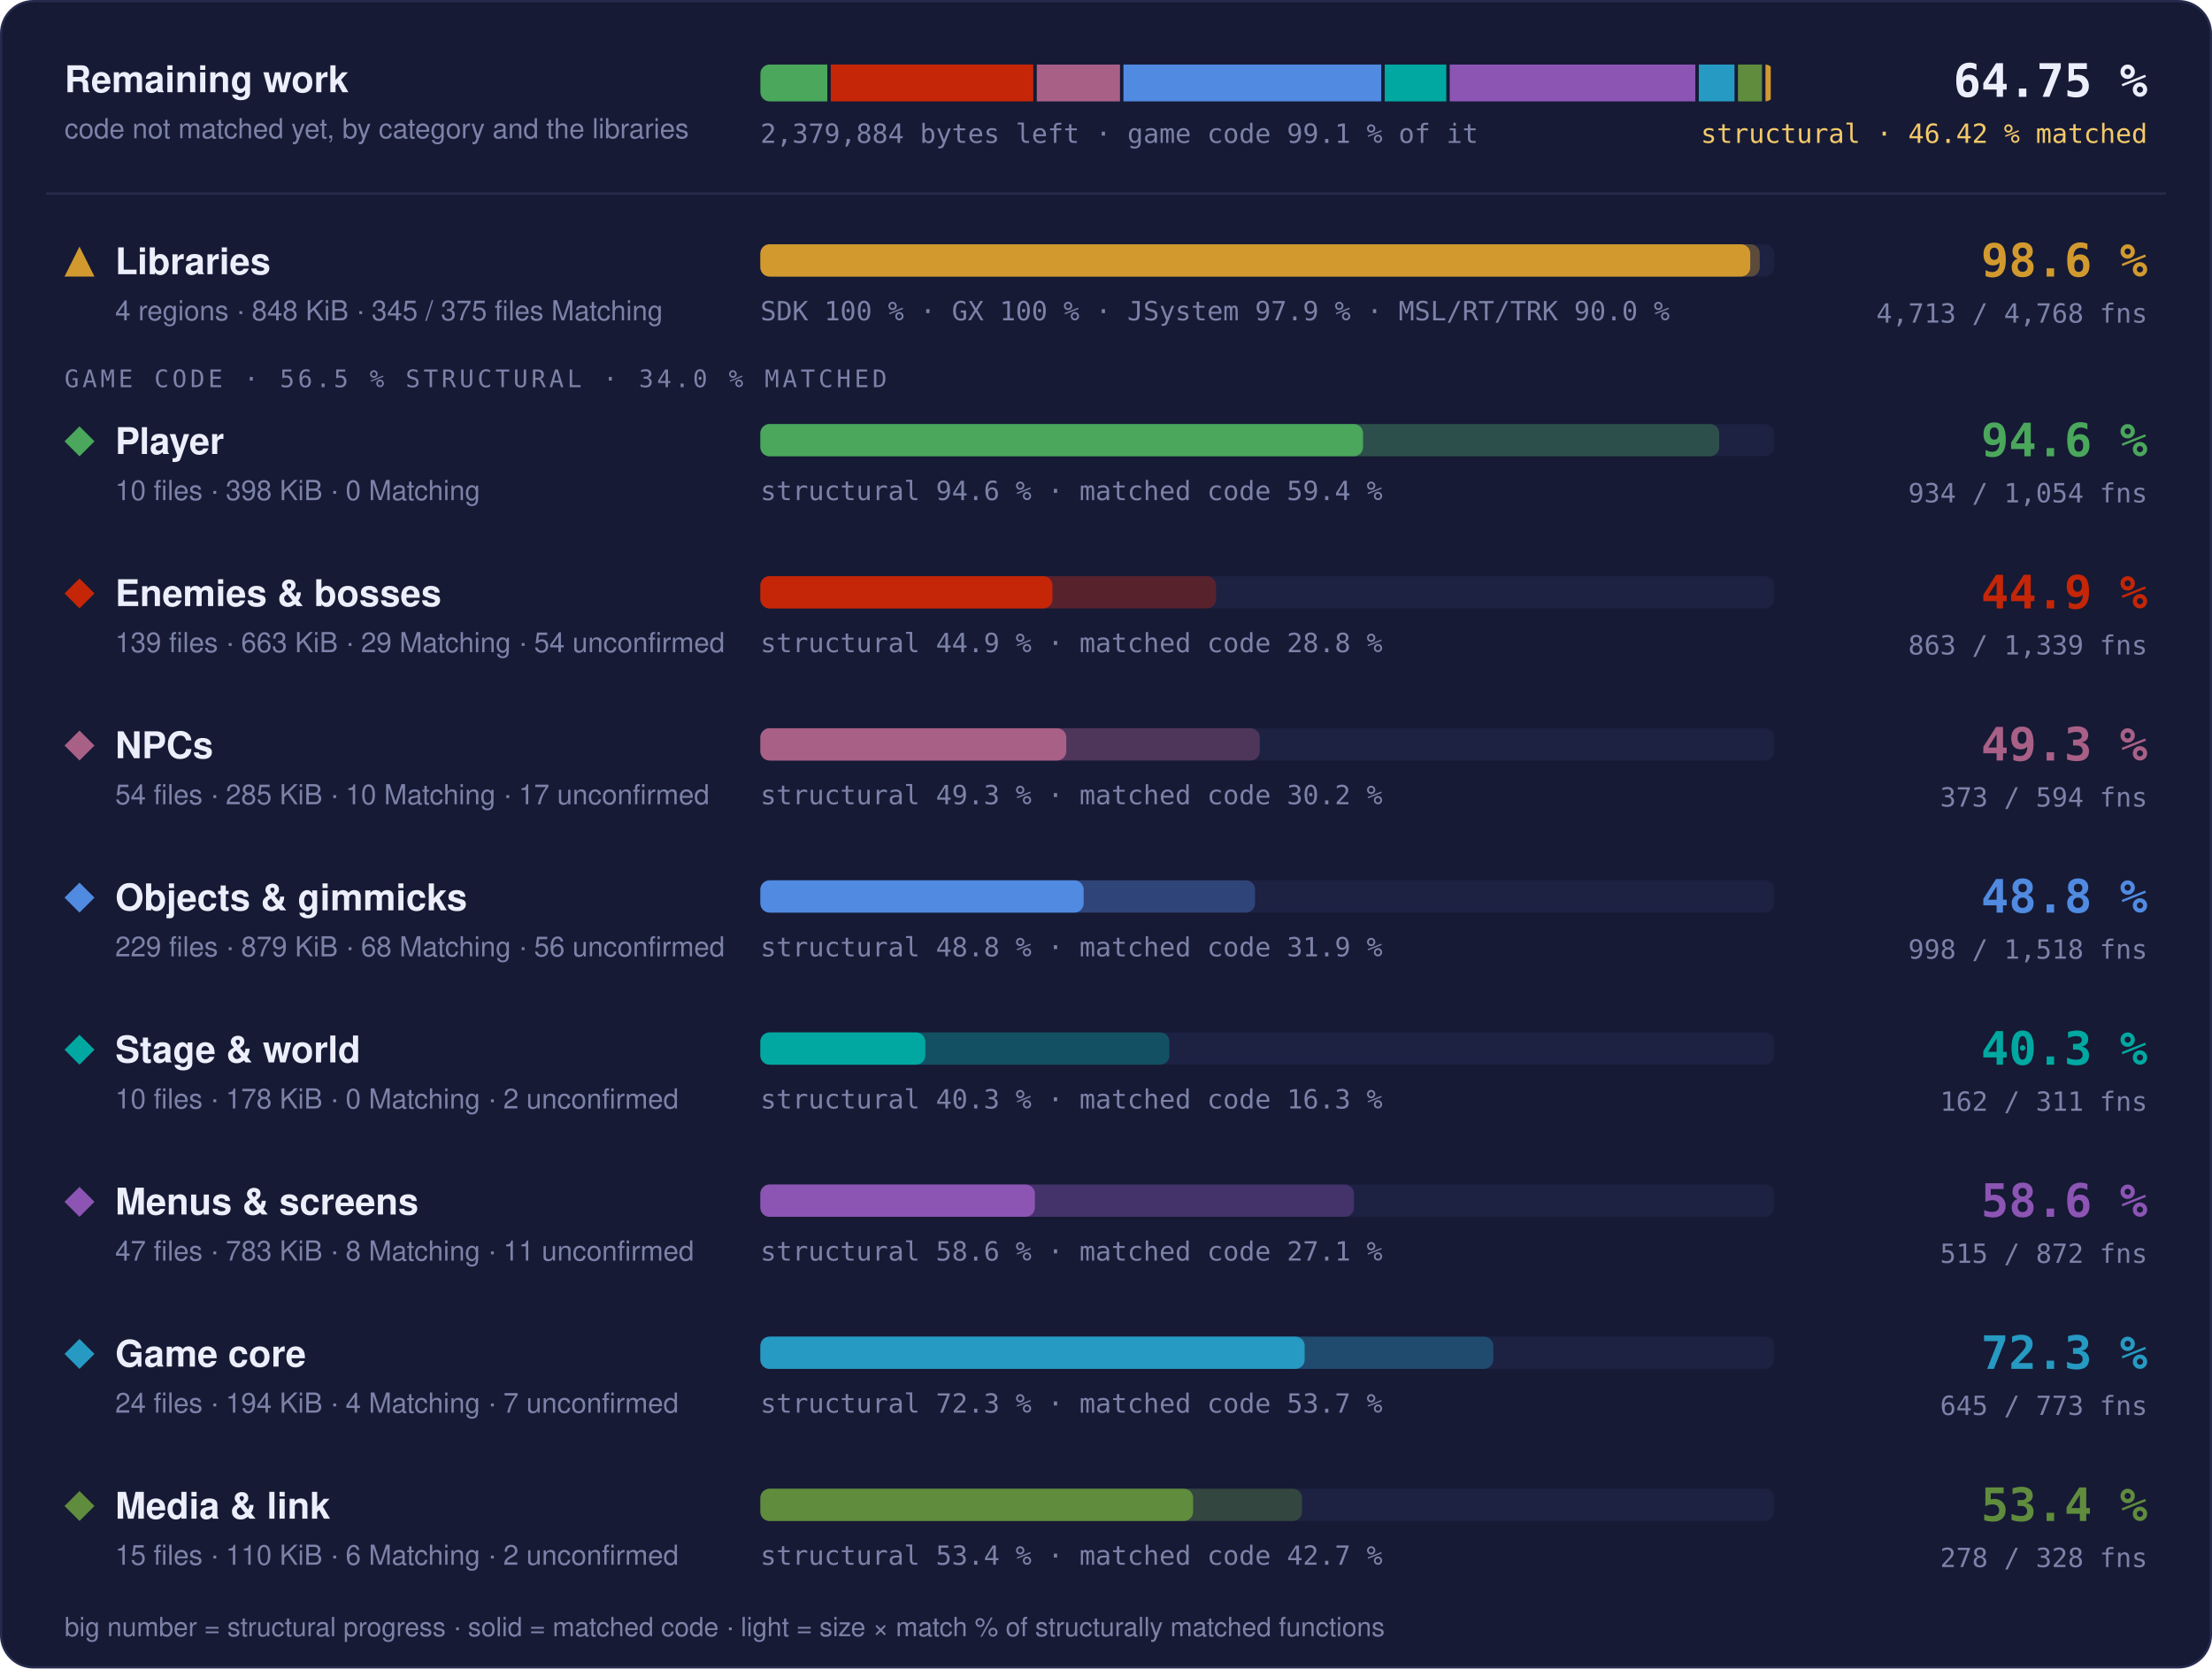
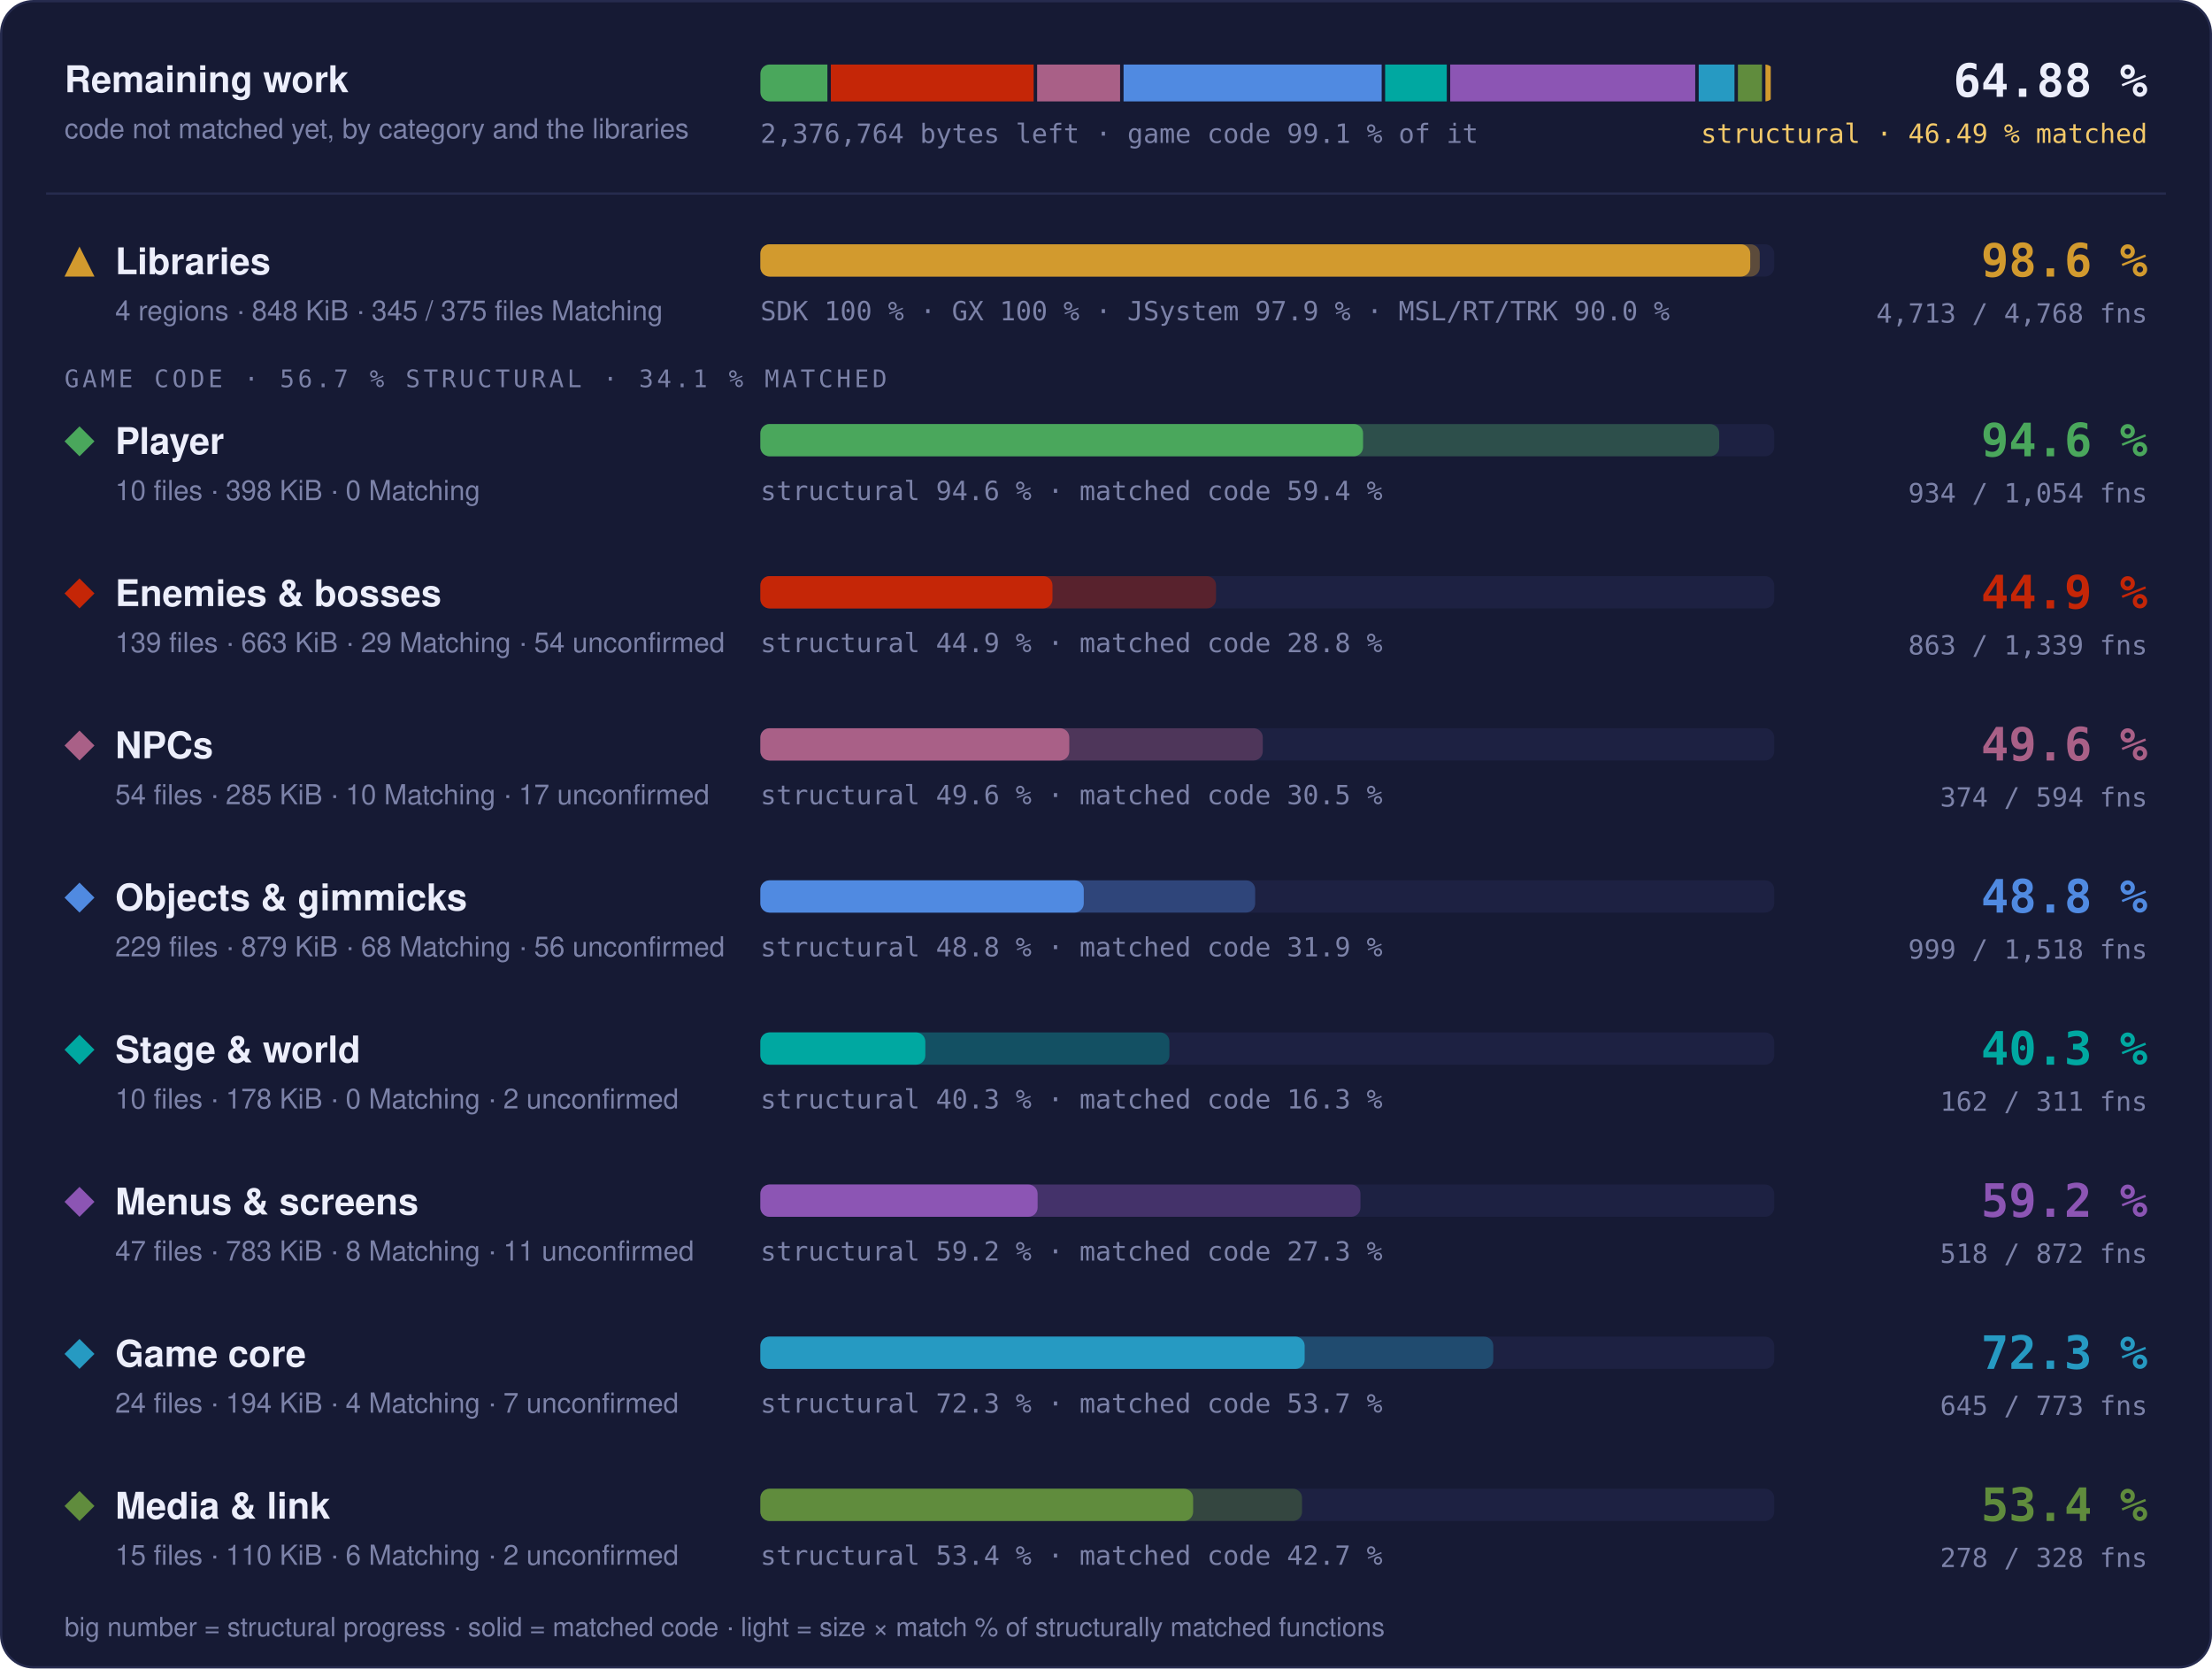
- <svg xmlns="http://www.w3.org/2000/svg" width="960" height="724" viewBox="0 0 960 724" role="img" aria-label="Progress overview: Libraries 98.6 % structural, 97.6 % matched code, 4713 of 4768 functions; Player 94.6 % structural, 59.4 % matched code, 934 of 1054 functions; Enemies &amp; bosses 44.9 % structural, 28.8 % matched code, 863 of 1339 functions; NPCs 49.3 % structural, 30.2 % matched code, 373 of 594 functions; Objects &amp; gimmicks 48.8 % structural, 31.9 % matched code, 998 of 1518 functions; Stage &amp; world 40.3 % structural, 16.3 % matched code, 162 of 311 functions; Menus &amp; screens 58.6 % structural, 27.1 % matched code, 515 of 872 functions; Game core 72.3 % structural, 53.7 % matched code, 645 of 773 functions; Media &amp; link 53.4 % structural, 42.7 % matched code, 278 of 328 functions">
+ <svg xmlns="http://www.w3.org/2000/svg" width="960" height="724" viewBox="0 0 960 724" role="img" aria-label="Progress overview: Libraries 98.6 % structural, 97.6 % matched code, 4713 of 4768 functions; Player 94.6 % structural, 59.4 % matched code, 934 of 1054 functions; Enemies &amp; bosses 44.9 % structural, 28.8 % matched code, 863 of 1339 functions; NPCs 49.6 % structural, 30.5 % matched code, 374 of 594 functions; Objects &amp; gimmicks 48.8 % structural, 31.9 % matched code, 999 of 1518 functions; Stage &amp; world 40.3 % structural, 16.3 % matched code, 162 of 311 functions; Menus &amp; screens 59.2 % structural, 27.3 % matched code, 518 of 872 functions; Game core 72.3 % structural, 53.7 % matched code, 645 of 773 functions; Media &amp; link 53.4 % structural, 42.7 % matched code, 278 of 328 functions">
  <style>text { font-family: -apple-system, BlinkMacSystemFont, 'Segoe UI', Helvetica, Arial, sans-serif; } .mono { font-family: ui-monospace, SFMono-Regular, 'SF Mono', Menlo, Consolas, monospace; } .grow { transform-box: fill-box; transform-origin: 0 50%; animation: grow 1.4s cubic-bezier(.2,.8,.2,1) both; } @keyframes grow { from { transform: scaleX(0); } } @media (prefers-reduced-motion: reduce) { * { animation: none !important; } }</style>
  <rect x="0.5" y="0.5" width="959" height="723" rx="14" fill="#161a34" stroke="#262b4e" />
  <text x="28" y="40" font-size="16" font-weight="700" fill="#eceefb">Remaining work</text>
  <text x="28" y="60" font-size="12" fill="#7c82a8">code not matched yet, by category and the libraries</text>
  <clipPath id="rw">
    <rect x="330" y="28" width="440" height="16" rx="4" />
  </clipPath>
  <g clip-path="url(#rw)">
-     <rect class="grow" x="330.00" y="28" width="29.05" height="16" fill="#4aa75c" />
-     <rect class="grow" x="360.55" y="28" width="87.90" height="16" fill="#c52607" />
-     <rect class="grow" x="449.96" y="28" width="36.11" height="16" fill="#a96087" />
-     <rect class="grow" x="487.57" y="28" width="111.89" height="16" fill="#508ae1" />
-     <rect class="grow" x="600.97" y="28" width="26.72" height="16" fill="#00a8a1" />
-     <rect class="grow" x="629.18" y="28" width="106.59" height="16" fill="#8c55b4" />
-     <rect class="grow" x="737.27" y="28" width="15.50" height="16" fill="#269ac2" />
-     <rect class="grow" x="754.27" y="28" width="10.43" height="16" fill="#608c3d" />
-     <rect class="grow" x="766.21" y="28" width="2.29" height="16" fill="#d29a2e" />
+     <rect class="grow" x="330.00" y="28" width="29.09" height="16" fill="#4aa75c" />
+     <rect class="grow" x="360.59" y="28" width="88.02" height="16" fill="#c52607" />
+     <rect class="grow" x="450.11" y="28" width="36.00" height="16" fill="#a96087" />
+     <rect class="grow" x="487.62" y="28" width="112.02" height="16" fill="#508ae1" />
+     <rect class="grow" x="601.14" y="28" width="26.75" height="16" fill="#00a8a1" />
+     <rect class="grow" x="629.39" y="28" width="106.33" height="16" fill="#8c55b4" />
+     <rect class="grow" x="737.23" y="28" width="15.53" height="16" fill="#269ac2" />
+     <rect class="grow" x="754.25" y="28" width="10.45" height="16" fill="#608c3d" />
+     <rect class="grow" x="766.20" y="28" width="2.30" height="16" fill="#d29a2e" />
  </g>
-   <text x="330" y="62" class="mono" font-size="11.5" fill="#7c82a8">2,379,884 bytes left · game code 99.1 % of it</text>
-   <text x="932" y="42" text-anchor="end" class="mono" font-size="20" font-weight="700" fill="#eceefb">64.75 %</text>
-   <text x="932" y="62" text-anchor="end" class="mono" font-size="11.5" fill="#f3c969">structural · 46.42 % matched</text>
+   <text x="330" y="62" class="mono" font-size="11.5" fill="#7c82a8">2,376,764 bytes left · game code 99.1 % of it</text>
+   <text x="932" y="42" text-anchor="end" class="mono" font-size="20" font-weight="700" fill="#eceefb">64.88 %</text>
+   <text x="932" y="62" text-anchor="end" class="mono" font-size="11.5" fill="#f3c969">structural · 46.49 % matched</text>
  <line x1="20" x2="940" y1="84" y2="84" stroke="#262b4e" />
  <g fill="#d29a2e">
    <path d="M34.5 107L41 120L28 120Z" />
  </g>
  <text x="50" y="119" font-size="16" font-weight="700" fill="#eceefb">Libraries</text>
  <text x="50" y="139" font-size="12" fill="#7c82a8">4 regions · 848 KiB · 345 / 375 files Matching</text>
  <rect x="330" y="106" width="440" height="14" rx="4" fill="#1d2142" />
  <rect class="grow" style="animation-delay:0.0s" x="330" y="106" width="433.73" height="14" rx="4" fill="#d29a2e" fill-opacity="0.35" />
  <rect class="grow" style="animation-delay:0.0s" x="330" y="106" width="429.60" height="14" rx="4" fill="#d29a2e" />
  <text x="330" y="139" class="mono" font-size="11.5" fill="#7c82a8">SDK 100 % · GX 100 % · JSystem 97.9 % · MSL/RT/TRK 90.0 %</text>
  <text x="932" y="120" text-anchor="end" class="mono" font-size="20" font-weight="700" fill="#d29a2e">98.6 %</text>
  <text x="932" y="140" text-anchor="end" class="mono" font-size="11.5" fill="#7c82a8">4,713 / 4,768 fns</text>
-   <text x="28" y="168" class="mono" font-size="10.5" letter-spacing="0.14em" fill="#7c82a8">GAME CODE · 56.5 % STRUCTURAL · 34.0 % MATCHED</text>
+   <text x="28" y="168" class="mono" font-size="10.5" letter-spacing="0.14em" fill="#7c82a8">GAME CODE · 56.7 % STRUCTURAL · 34.1 % MATCHED</text>
  <g fill="#4aa75c">
    <path d="M34.5 185L41 191.5L34.5 198L28 191.5Z" />
  </g>
  <text x="50" y="197" font-size="16" font-weight="700" fill="#eceefb">Player</text>
  <text x="50" y="217" font-size="12" fill="#7c82a8">10 files · 398 KiB · 0 Matching</text>
  <rect x="330" y="184" width="440" height="14" rx="4" fill="#1d2142" />
  <rect class="grow" style="animation-delay:0.1s" x="330" y="184" width="416.13" height="14" rx="4" fill="#4aa75c" fill-opacity="0.35" />
  <rect class="grow" style="animation-delay:0.1s" x="330" y="184" width="261.57" height="14" rx="4" fill="#4aa75c" />
  <text x="330" y="217" class="mono" font-size="11.5" fill="#7c82a8">structural 94.6 % · matched code 59.4 %</text>
  <text x="932" y="198" text-anchor="end" class="mono" font-size="20" font-weight="700" fill="#4aa75c">94.6 %</text>
  <text x="932" y="218" text-anchor="end" class="mono" font-size="11.5" fill="#7c82a8">934 / 1,054 fns</text>
  <g fill="#c52607">
    <path d="M34.5 251L41 257.5L34.5 264L28 257.5Z" />
  </g>
  <text x="50" y="263" font-size="16" font-weight="700" fill="#eceefb">Enemies &amp; bosses</text>
  <text x="50" y="283" font-size="12" fill="#7c82a8">139 files · 663 KiB · 29 Matching · 54 unconfirmed</text>
  <rect x="330" y="250" width="440" height="14" rx="4" fill="#1d2142" />
  <rect class="grow" style="animation-delay:0.2s" x="330" y="250" width="197.75" height="14" rx="4" fill="#c52607" fill-opacity="0.35" />
  <rect class="grow" style="animation-delay:0.2s" x="330" y="250" width="126.77" height="14" rx="4" fill="#c52607" />
  <text x="330" y="283" class="mono" font-size="11.5" fill="#7c82a8">structural 44.9 % · matched code 28.8 %</text>
  <text x="932" y="264" text-anchor="end" class="mono" font-size="20" font-weight="700" fill="#c52607">44.9 %</text>
  <text x="932" y="284" text-anchor="end" class="mono" font-size="11.5" fill="#7c82a8">863 / 1,339 fns</text>
  <g fill="#a96087">
    <path d="M34.5 317L41 323.5L34.5 330L28 323.5Z" />
  </g>
  <text x="50" y="329" font-size="16" font-weight="700" fill="#eceefb">NPCs</text>
  <text x="50" y="349" font-size="12" fill="#7c82a8">54 files · 285 KiB · 10 Matching · 17 unconfirmed</text>
  <rect x="330" y="316" width="440" height="14" rx="4" fill="#1d2142" />
-   <rect class="grow" style="animation-delay:0.3s" x="330" y="316" width="216.73" height="14" rx="4" fill="#a96087" fill-opacity="0.35" />
-   <rect class="grow" style="animation-delay:0.3s" x="330" y="316" width="132.76" height="14" rx="4" fill="#a96087" />
-   <text x="330" y="349" class="mono" font-size="11.5" fill="#7c82a8">structural 49.3 % · matched code 30.2 %</text>
-   <text x="932" y="330" text-anchor="end" class="mono" font-size="20" font-weight="700" fill="#a96087">49.3 %</text>
-   <text x="932" y="350" text-anchor="end" class="mono" font-size="11.5" fill="#7c82a8">373 / 594 fns</text>
+   <rect class="grow" style="animation-delay:0.3s" x="330" y="316" width="218.04" height="14" rx="4" fill="#a96087" fill-opacity="0.35" />
+   <rect class="grow" style="animation-delay:0.3s" x="330" y="316" width="134.06" height="14" rx="4" fill="#a96087" />
+   <text x="330" y="349" class="mono" font-size="11.5" fill="#7c82a8">structural 49.6 % · matched code 30.5 %</text>
+   <text x="932" y="330" text-anchor="end" class="mono" font-size="20" font-weight="700" fill="#a96087">49.6 %</text>
+   <text x="932" y="350" text-anchor="end" class="mono" font-size="11.5" fill="#7c82a8">374 / 594 fns</text>
  <g fill="#508ae1">
    <path d="M34.5 383L41 389.5L34.5 396L28 389.5Z" />
  </g>
  <text x="50" y="395" font-size="16" font-weight="700" fill="#eceefb">Objects &amp; gimmicks</text>
  <text x="50" y="415" font-size="12" fill="#7c82a8">229 files · 879 KiB · 68 Matching · 56 unconfirmed</text>
  <rect x="330" y="382" width="440" height="14" rx="4" fill="#1d2142" />
-   <rect class="grow" style="animation-delay:0.4s" x="330" y="382" width="214.68" height="14" rx="4" fill="#508ae1" fill-opacity="0.35" />
-   <rect class="grow" style="animation-delay:0.4s" x="330" y="382" width="140.30" height="14" rx="4" fill="#508ae1" />
+   <rect class="grow" style="animation-delay:0.4s" x="330" y="382" width="214.74" height="14" rx="4" fill="#508ae1" fill-opacity="0.35" />
+   <rect class="grow" style="animation-delay:0.4s" x="330" y="382" width="140.35" height="14" rx="4" fill="#508ae1" />
  <text x="330" y="415" class="mono" font-size="11.5" fill="#7c82a8">structural 48.8 % · matched code 31.9 %</text>
  <text x="932" y="396" text-anchor="end" class="mono" font-size="20" font-weight="700" fill="#508ae1">48.8 %</text>
-   <text x="932" y="416" text-anchor="end" class="mono" font-size="11.5" fill="#7c82a8">998 / 1,518 fns</text>
+   <text x="932" y="416" text-anchor="end" class="mono" font-size="11.5" fill="#7c82a8">999 / 1,518 fns</text>
  <g fill="#00a8a1">
    <path d="M34.5 449L41 455.5L34.5 462L28 455.5Z" />
  </g>
  <text x="50" y="461" font-size="16" font-weight="700" fill="#eceefb">Stage &amp; world</text>
  <text x="50" y="481" font-size="12" fill="#7c82a8">10 files · 178 KiB · 0 Matching · 2 unconfirmed</text>
  <rect x="330" y="448" width="440" height="14" rx="4" fill="#1d2142" />
  <rect class="grow" style="animation-delay:0.5s" x="330" y="448" width="177.52" height="14" rx="4" fill="#00a8a1" fill-opacity="0.35" />
  <rect class="grow" style="animation-delay:0.5s" x="330" y="448" width="71.59" height="14" rx="4" fill="#00a8a1" />
  <text x="330" y="481" class="mono" font-size="11.5" fill="#7c82a8">structural 40.3 % · matched code 16.3 %</text>
  <text x="932" y="462" text-anchor="end" class="mono" font-size="20" font-weight="700" fill="#00a8a1">40.3 %</text>
  <text x="932" y="482" text-anchor="end" class="mono" font-size="11.5" fill="#7c82a8">162 / 311 fns</text>
  <g fill="#8c55b4">
    <path d="M34.5 515L41 521.5L34.5 528L28 521.5Z" />
  </g>
  <text x="50" y="527" font-size="16" font-weight="700" fill="#eceefb">Menus &amp; screens</text>
  <text x="50" y="547" font-size="12" fill="#7c82a8">47 files · 783 KiB · 8 Matching · 11 unconfirmed</text>
  <rect x="330" y="514" width="440" height="14" rx="4" fill="#1d2142" />
-   <rect class="grow" style="animation-delay:0.6s" x="330" y="514" width="257.65" height="14" rx="4" fill="#8c55b4" fill-opacity="0.35" />
-   <rect class="grow" style="animation-delay:0.6s" x="330" y="514" width="119.15" height="14" rx="4" fill="#8c55b4" />
-   <text x="330" y="547" class="mono" font-size="11.5" fill="#7c82a8">structural 58.6 % · matched code 27.1 %</text>
-   <text x="932" y="528" text-anchor="end" class="mono" font-size="20" font-weight="700" fill="#8c55b4">58.6 %</text>
-   <text x="932" y="548" text-anchor="end" class="mono" font-size="11.5" fill="#7c82a8">515 / 872 fns</text>
+   <rect class="grow" style="animation-delay:0.6s" x="330" y="514" width="260.43" height="14" rx="4" fill="#8c55b4" fill-opacity="0.35" />
+   <rect class="grow" style="animation-delay:0.6s" x="330" y="514" width="120.32" height="14" rx="4" fill="#8c55b4" />
+   <text x="330" y="547" class="mono" font-size="11.5" fill="#7c82a8">structural 59.2 % · matched code 27.3 %</text>
+   <text x="932" y="528" text-anchor="end" class="mono" font-size="20" font-weight="700" fill="#8c55b4">59.2 %</text>
+   <text x="932" y="548" text-anchor="end" class="mono" font-size="11.5" fill="#7c82a8">518 / 872 fns</text>
  <g fill="#269ac2">
    <path d="M34.5 581L41 587.5L34.5 594L28 587.5Z" />
  </g>
  <text x="50" y="593" font-size="16" font-weight="700" fill="#eceefb">Game core</text>
  <text x="50" y="613" font-size="12" fill="#7c82a8">24 files · 194 KiB · 4 Matching · 7 unconfirmed</text>
  <rect x="330" y="580" width="440" height="14" rx="4" fill="#1d2142" />
  <rect class="grow" style="animation-delay:0.7s" x="330" y="580" width="318.08" height="14" rx="4" fill="#269ac2" fill-opacity="0.35" />
  <rect class="grow" style="animation-delay:0.7s" x="330" y="580" width="236.22" height="14" rx="4" fill="#269ac2" />
  <text x="330" y="613" class="mono" font-size="11.5" fill="#7c82a8">structural 72.3 % · matched code 53.7 %</text>
  <text x="932" y="594" text-anchor="end" class="mono" font-size="20" font-weight="700" fill="#269ac2">72.3 %</text>
  <text x="932" y="614" text-anchor="end" class="mono" font-size="11.5" fill="#7c82a8">645 / 773 fns</text>
  <g fill="#608c3d">
    <path d="M34.5 647L41 653.5L34.5 660L28 653.5Z" />
  </g>
  <text x="50" y="659" font-size="16" font-weight="700" fill="#eceefb">Media &amp; link</text>
  <text x="50" y="679" font-size="12" fill="#7c82a8">15 files · 110 KiB · 6 Matching · 2 unconfirmed</text>
  <rect x="330" y="646" width="440" height="14" rx="4" fill="#1d2142" />
  <rect class="grow" style="animation-delay:0.8s" x="330" y="646" width="235.08" height="14" rx="4" fill="#608c3d" fill-opacity="0.35" />
  <rect class="grow" style="animation-delay:0.8s" x="330" y="646" width="187.81" height="14" rx="4" fill="#608c3d" />
  <text x="330" y="679" class="mono" font-size="11.5" fill="#7c82a8">structural 53.4 % · matched code 42.7 %</text>
  <text x="932" y="660" text-anchor="end" class="mono" font-size="20" font-weight="700" fill="#608c3d">53.4 %</text>
  <text x="932" y="680" text-anchor="end" class="mono" font-size="11.5" fill="#7c82a8">278 / 328 fns</text>
  <text x="28" y="710" font-size="11.5" fill="#7c82a8">big number = structural progress · solid = matched code · light = size × match % of structurally matched functions</text>
</svg>
